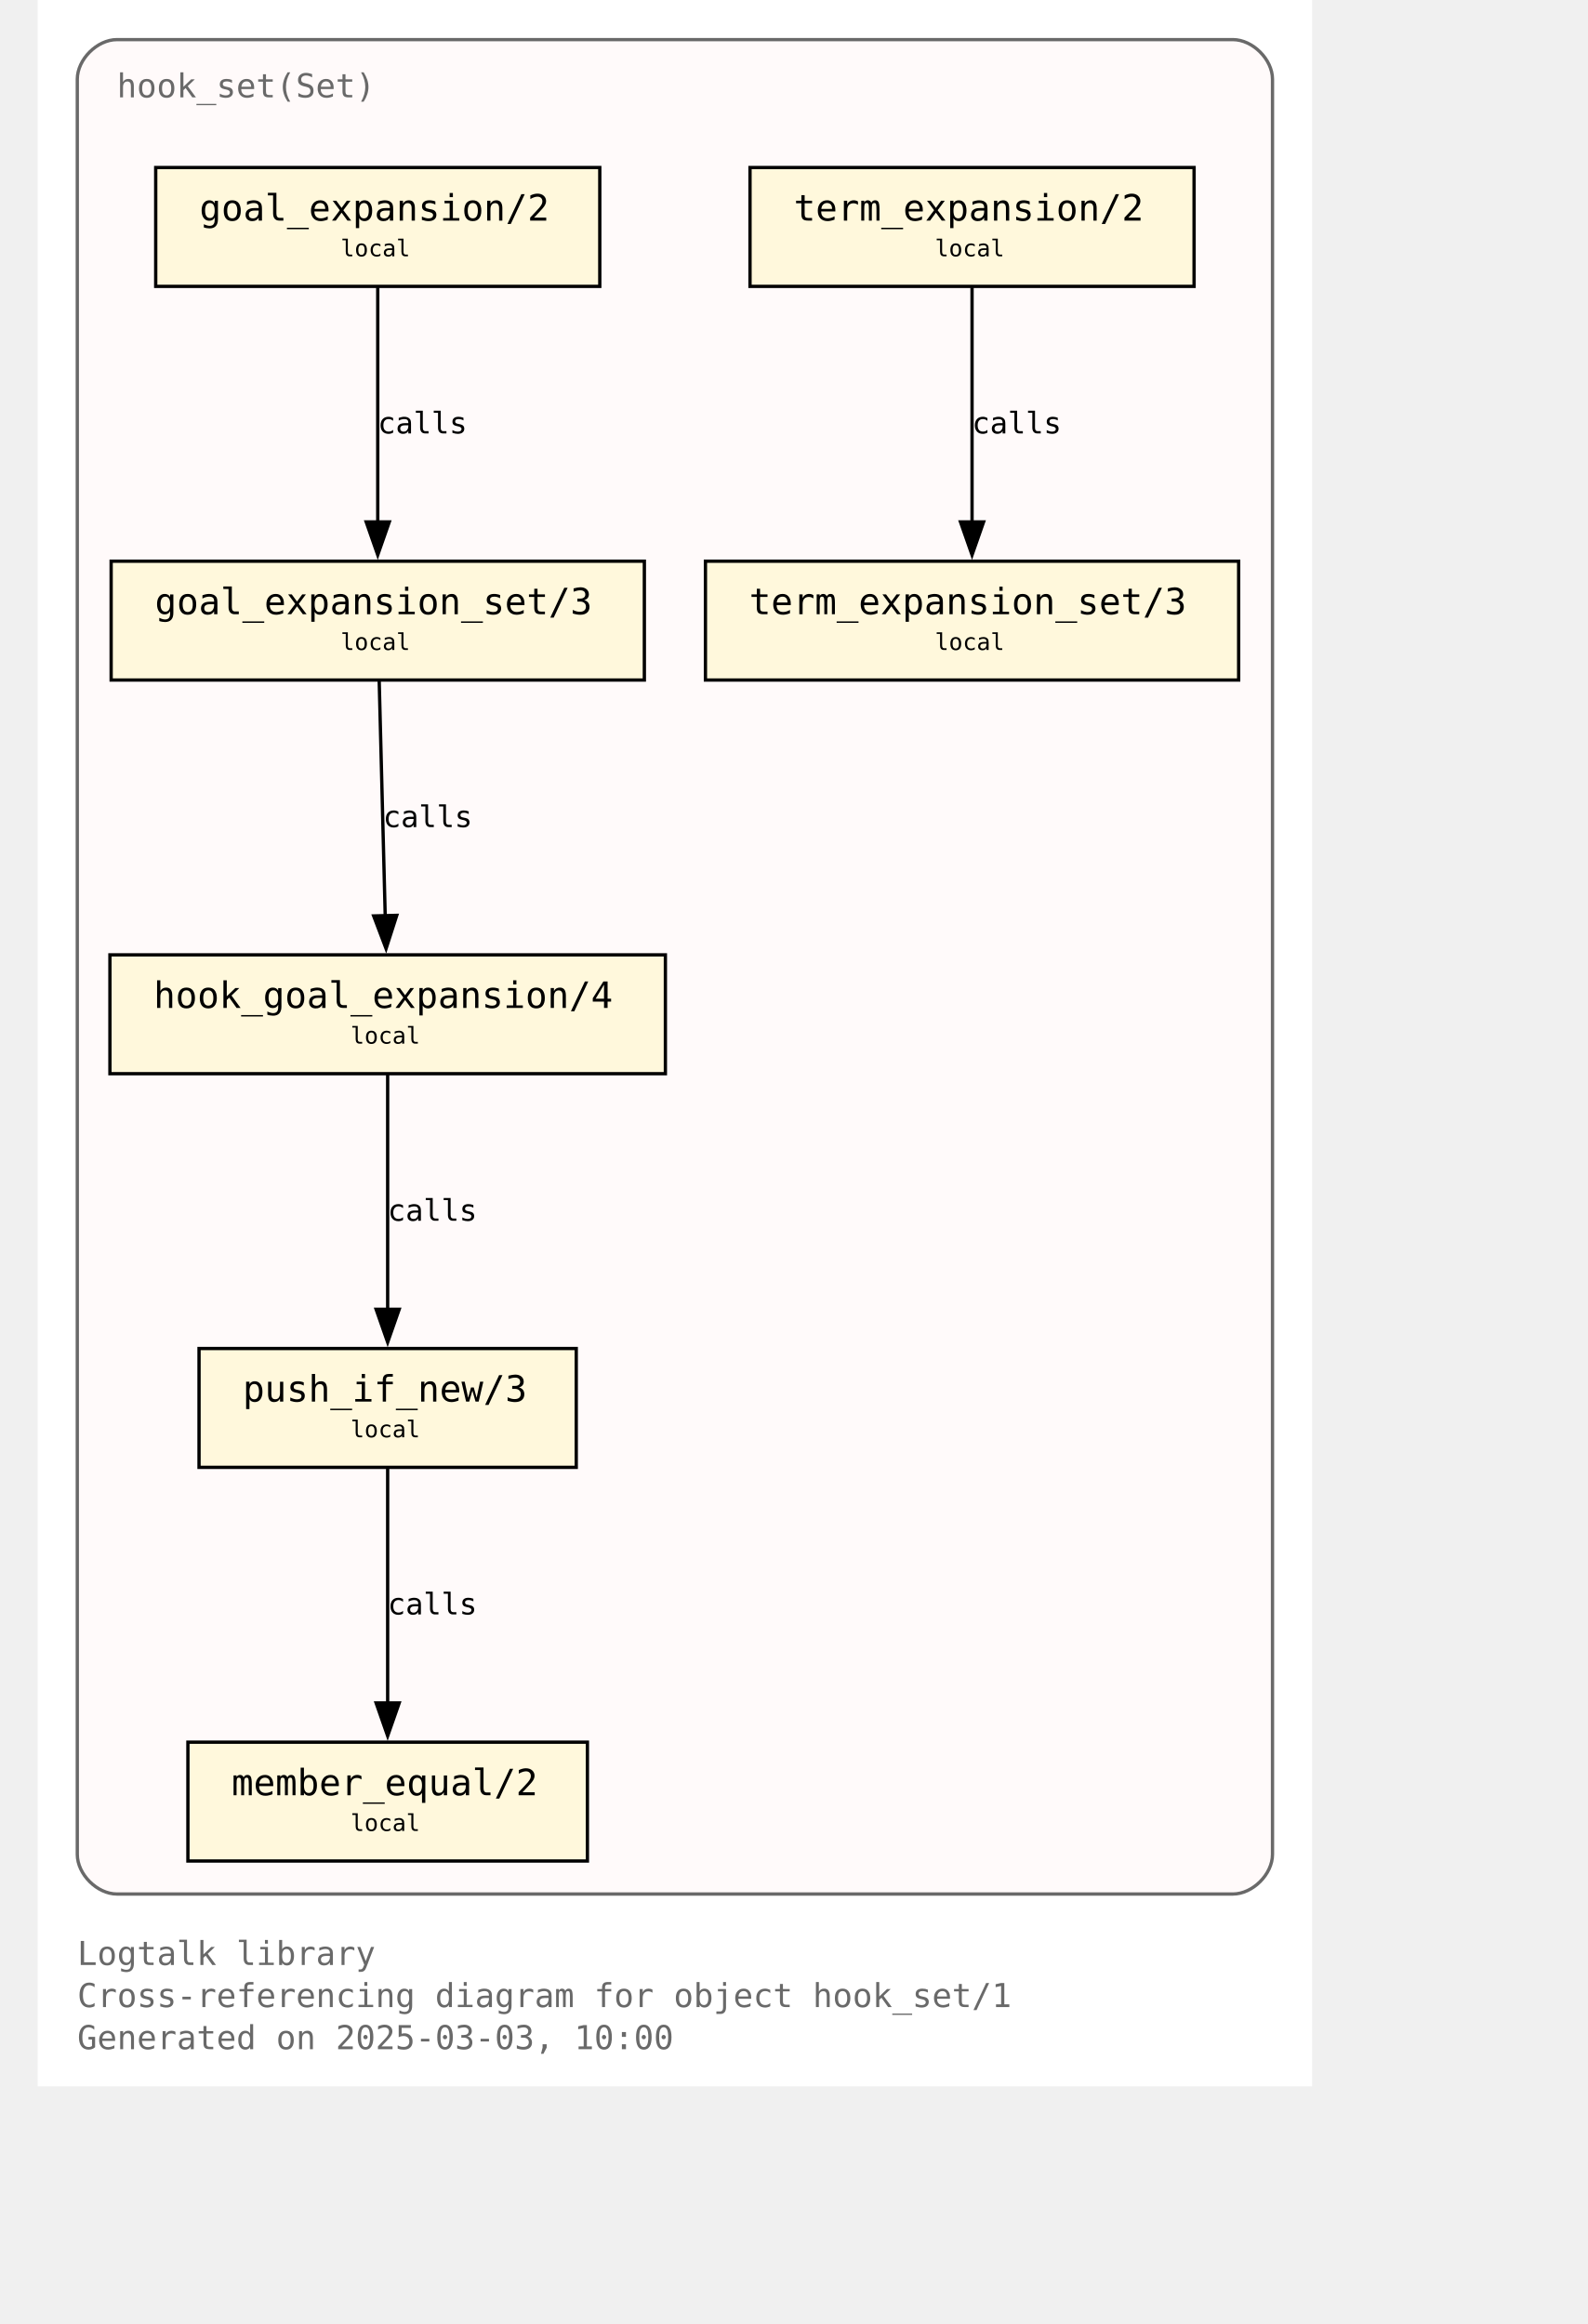
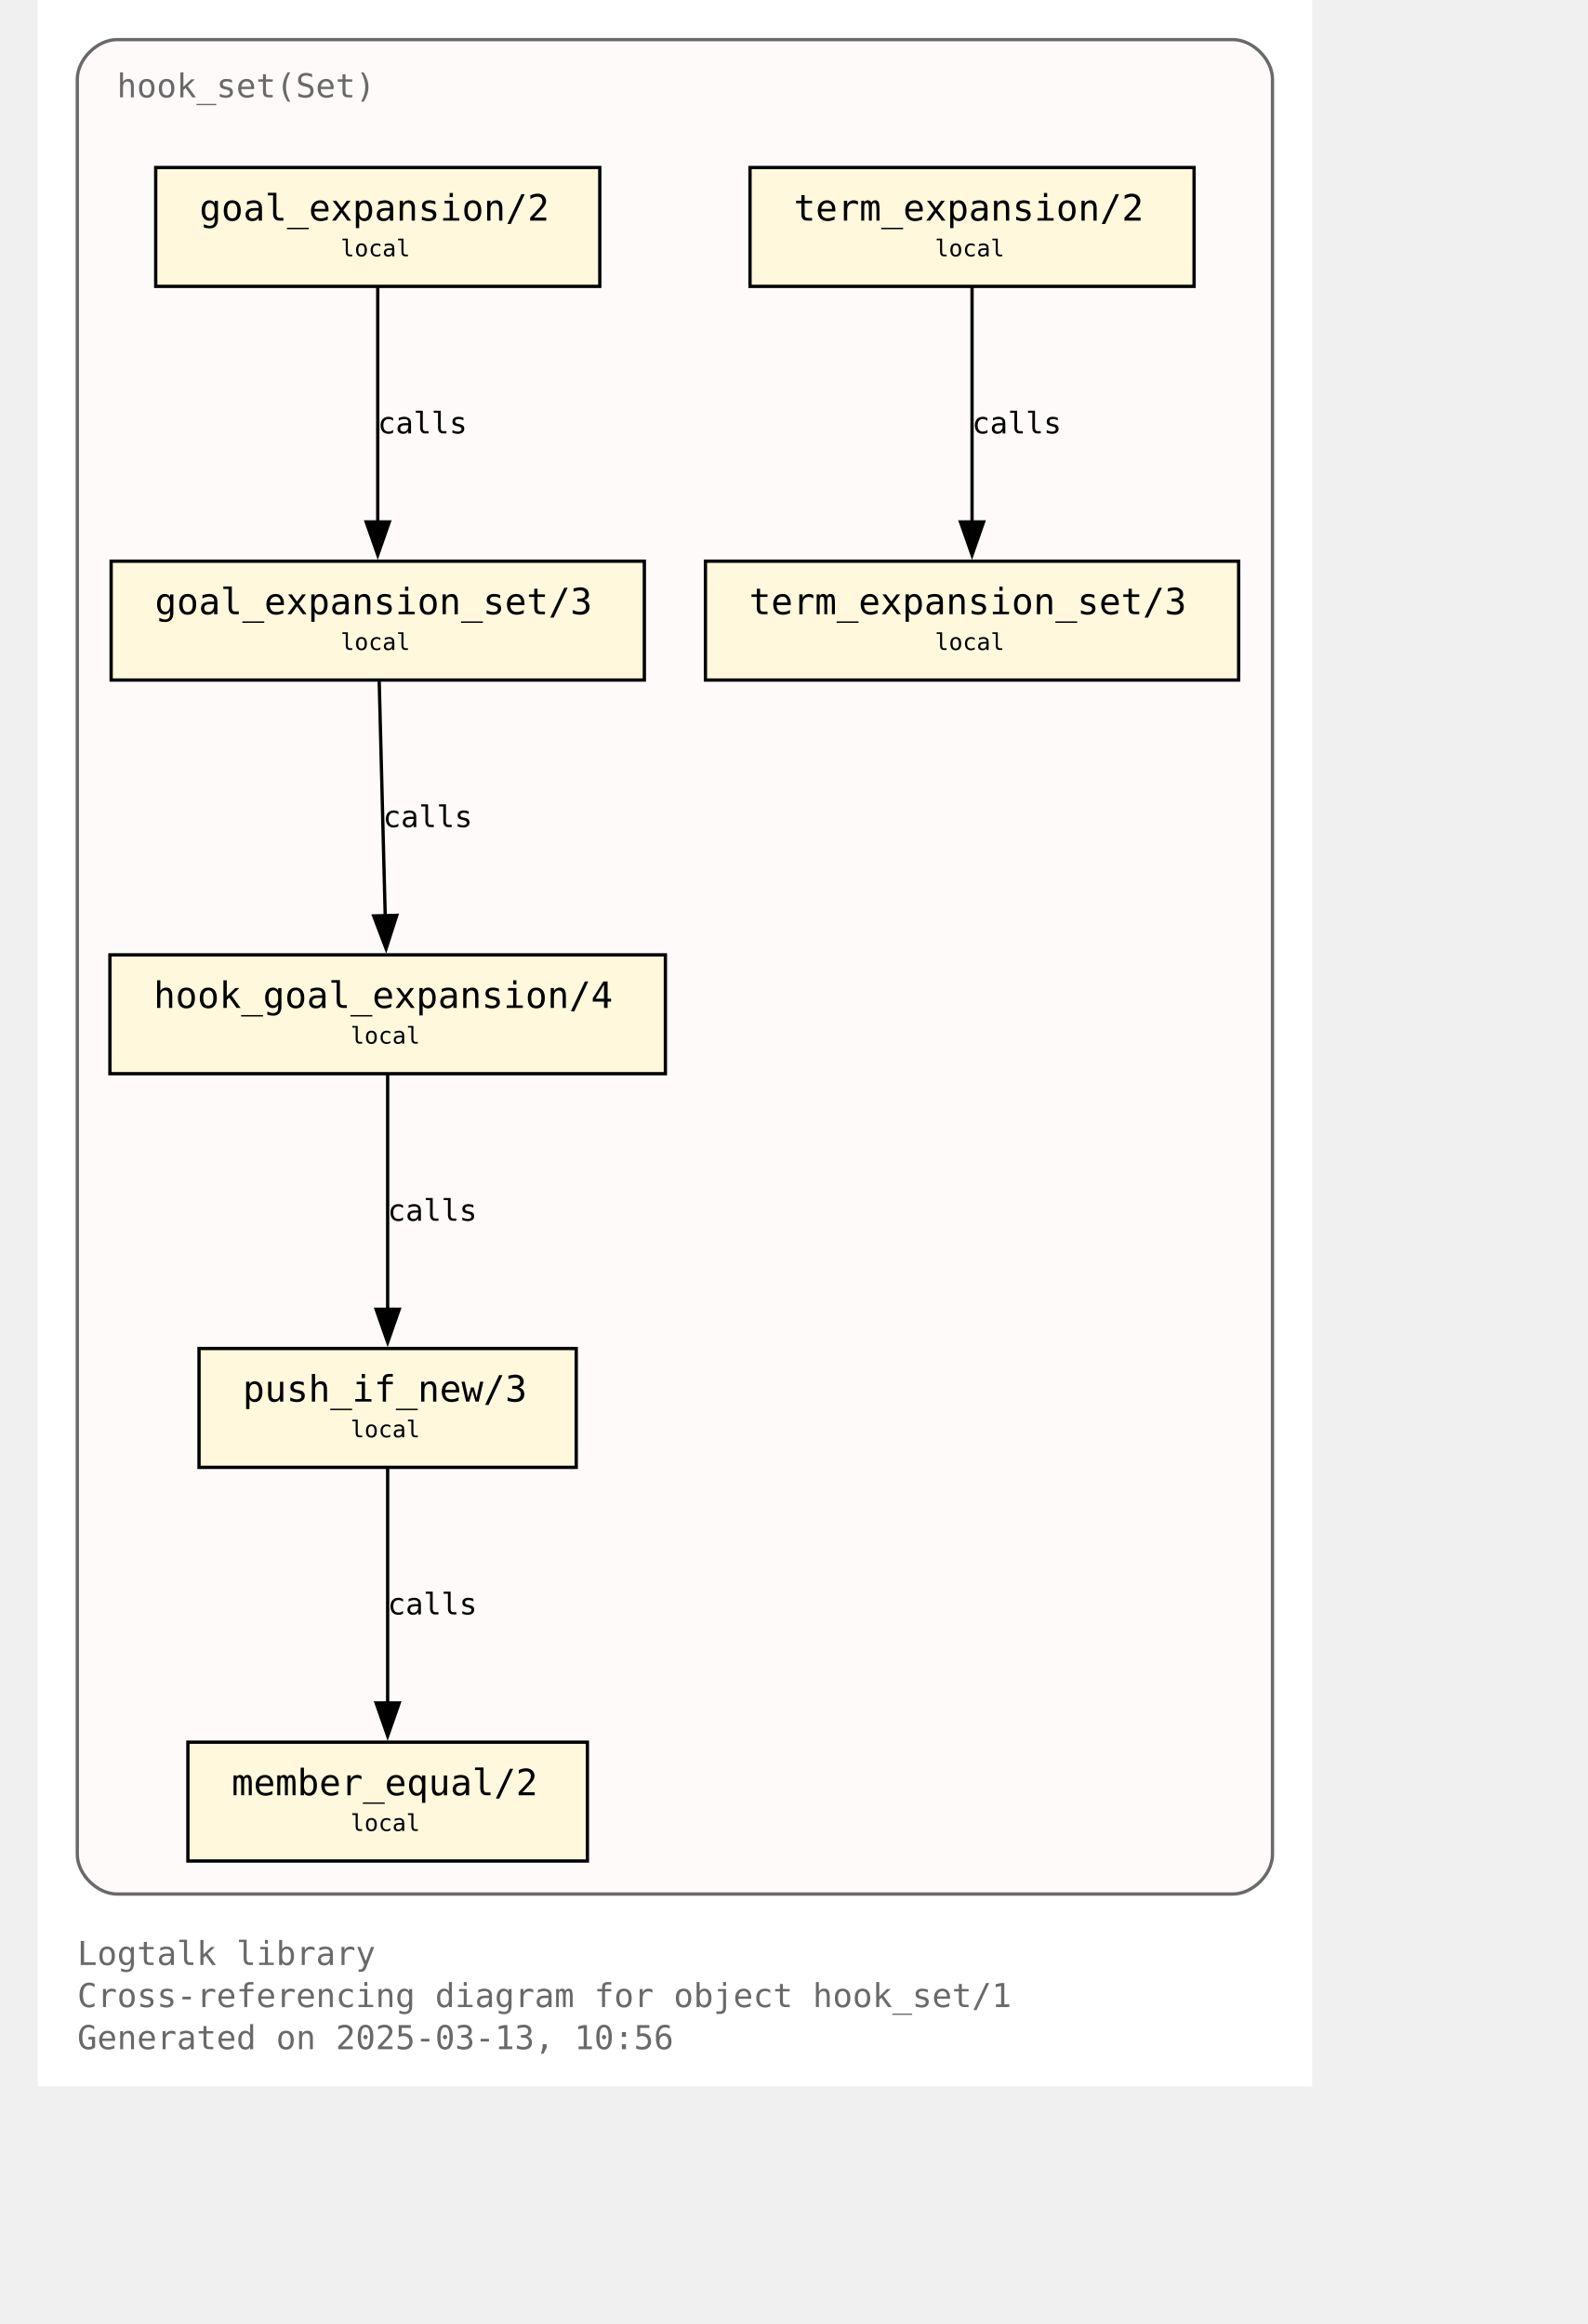
<svg xmlns="http://www.w3.org/2000/svg" xmlns:xlink="http://www.w3.org/1999/xlink" width="530pt" height="776pt" viewBox="72.00 72.00 458.00 704.00">
  <g id="graph0" class="graph" transform="scale(1 1) rotate(0) translate(76 700)">
    <polygon fill="white" stroke="none" points="-4,4 -4,-628 382,-628 382,4 -4,4" />
    <text text-anchor="start" x="8" y="-32.75" font-family="Monospace" font-size="10.00" fill="dimgray">Logtalk library</text>
    <text text-anchor="start" x="8" y="-20" font-family="Monospace" font-size="10.00" fill="dimgray">Cross-referencing diagram for object hook_set/1</text>
-     <text text-anchor="start" x="8" y="-7.25" font-family="Monospace" font-size="10.00" fill="dimgray">Generated on 2025-03-03, 10:00</text>
+     <text text-anchor="start" x="8" y="-7.25" font-family="Monospace" font-size="10.00" fill="dimgray">Generated on 2025-03-13, 10:56</text>
    <g id="clust1" class="cluster">
      <g id="a_clust1">
        <a xlink:title="hook_set(Set)">
          <path fill="snow" stroke="dimgray" d="M20,-54.25C20,-54.25 358,-54.25 358,-54.25 364,-54.25 370,-60.25 370,-66.25 370,-66.25 370,-604 370,-604 370,-610 364,-616 358,-616 358,-616 20,-616 20,-616 14,-616 8,-610 8,-604 8,-604 8,-66.25 8,-66.25 8,-60.25 14,-54.25 20,-54.25" />
          <g id="a_clust1_0">
-             <a xlink:href="https://github.com/LogtalkDotOrg/logtalk3/tree/07a7c940589332dacac150f59a0088791542fb46/library/hook_flows/hook_set.lgt" xlink:title="https://github.com/LogtalkDotOrg/logtalk3/tree/07a7c940589332dacac150f59a0088791542fb46/library/hook_flows/hook_set.lgt">
+             <a xlink:href="https://github.com/LogtalkDotOrg/logtalk3/tree/e11d848b09c76069951b977458c07b69d1fc26e5/library/hook_flows/hook_set.lgt" xlink:title="https://github.com/LogtalkDotOrg/logtalk3/tree/e11d848b09c76069951b977458c07b69d1fc26e5/library/hook_flows/hook_set.lgt">
              <text text-anchor="start" x="20" y="-598.5" font-family="Monospace" font-size="10.00" fill="dimgray">hook_set(Set)</text>
            </a>
          </g>
        </a>
      </g>
    </g>
    <g id="node1" class="node">
      <g id="a_node1">
-         <a xlink:href="https://github.com/LogtalkDotOrg/logtalk3/tree/07a7c940589332dacac150f59a0088791542fb46/library/hook_flows/hook_set.lgt#L52" xlink:title="https://github.com/LogtalkDotOrg/logtalk3/tree/07a7c940589332dacac150f59a0088791542fb46/library/hook_flows/hook_set.lgt#L52">
+         <a xlink:href="https://github.com/LogtalkDotOrg/logtalk3/tree/e11d848b09c76069951b977458c07b69d1fc26e5/library/hook_flows/hook_set.lgt#L52" xlink:title="https://github.com/LogtalkDotOrg/logtalk3/tree/e11d848b09c76069951b977458c07b69d1fc26e5/library/hook_flows/hook_set.lgt#L52">
          <polygon fill="cornsilk" stroke="black" points="166.25,-577.25 31.75,-577.25 31.75,-541.25 166.25,-541.25 166.25,-577.25" />
          <text text-anchor="start" x="39.75" y="-561.95" font-family="Monospace" font-size="9.00"> </text>
          <text text-anchor="start" x="45" y="-561.17" font-family="Monospace" font-size="11.00">goal_expansion/2</text>
          <text text-anchor="start" x="153" y="-561.95" font-family="Monospace" font-size="9.00"> </text>
          <text text-anchor="start" x="39.75" y="-549.58" font-family="Monospace" font-size="9.00"> </text>
          <text text-anchor="start" x="87.75" y="-550.35" font-family="Monospace" font-size="7.00">local</text>
          <text text-anchor="start" x="153" y="-549.58" font-family="Monospace" font-size="9.00"> </text>
        </a>
      </g>
    </g>
    <g id="node4" class="node">
      <g id="a_node4">
-         <a xlink:href="https://github.com/LogtalkDotOrg/logtalk3/tree/07a7c940589332dacac150f59a0088791542fb46/library/hook_flows/hook_set.lgt#L56" xlink:title="https://github.com/LogtalkDotOrg/logtalk3/tree/07a7c940589332dacac150f59a0088791542fb46/library/hook_flows/hook_set.lgt#L56">
+         <a xlink:href="https://github.com/LogtalkDotOrg/logtalk3/tree/e11d848b09c76069951b977458c07b69d1fc26e5/library/hook_flows/hook_set.lgt#L56" xlink:title="https://github.com/LogtalkDotOrg/logtalk3/tree/e11d848b09c76069951b977458c07b69d1fc26e5/library/hook_flows/hook_set.lgt#L56">
          <polygon fill="cornsilk" stroke="black" points="179.75,-458 18.25,-458 18.25,-422 179.75,-422 179.75,-458" />
          <text text-anchor="start" x="26.25" y="-442.7" font-family="Monospace" font-size="9.00"> </text>
          <text text-anchor="start" x="31.5" y="-441.93" font-family="Monospace" font-size="11.00">goal_expansion_set/3</text>
          <text text-anchor="start" x="166.5" y="-442.7" font-family="Monospace" font-size="9.00"> </text>
          <text text-anchor="start" x="26.25" y="-430.32" font-family="Monospace" font-size="9.00"> </text>
          <text text-anchor="start" x="87.75" y="-431.1" font-family="Monospace" font-size="7.00">local</text>
          <text text-anchor="start" x="166.5" y="-430.32" font-family="Monospace" font-size="9.00"> </text>
        </a>
      </g>
    </g>
    <g id="edge2" class="edge">
      <g id="a_edge2">
-         <a xlink:href="https://github.com/LogtalkDotOrg/logtalk3/tree/07a7c940589332dacac150f59a0088791542fb46/library/hook_flows/hook_set.lgt#L52" xlink:title="calls">
+         <a xlink:href="https://github.com/LogtalkDotOrg/logtalk3/tree/e11d848b09c76069951b977458c07b69d1fc26e5/library/hook_flows/hook_set.lgt#L52" xlink:title="calls">
          <path fill="none" stroke="black" d="M99,-540.95C99,-522.25 99,-492.12 99,-469.83" />
          <polygon fill="black" stroke="black" points="102.5,-469.89 99,-459.89 95.5,-469.89 102.5,-469.89" />
        </a>
      </g>
      <g id="a_edge2-label">
-         <a xlink:href="https://github.com/LogtalkDotOrg/logtalk3/tree/07a7c940589332dacac150f59a0088791542fb46/library/hook_flows/hook_set.lgt#L52" xlink:title="https://github.com/LogtalkDotOrg/logtalk3/tree/07a7c940589332dacac150f59a0088791542fb46/library/hook_flows/hook_set.lgt#L52">
+         <a xlink:href="https://github.com/LogtalkDotOrg/logtalk3/tree/e11d848b09c76069951b977458c07b69d1fc26e5/library/hook_flows/hook_set.lgt#L52" xlink:title="https://github.com/LogtalkDotOrg/logtalk3/tree/e11d848b09c76069951b977458c07b69d1fc26e5/library/hook_flows/hook_set.lgt#L52">
          <text text-anchor="start" x="99" y="-496.7" font-family="Monospace" font-size="9.00">calls</text>
        </a>
      </g>
    </g>
    <g id="node2" class="node">
      <g id="a_node2">
-         <a xlink:href="https://github.com/LogtalkDotOrg/logtalk3/tree/07a7c940589332dacac150f59a0088791542fb46/library/hook_flows/hook_set.lgt#L40" xlink:title="https://github.com/LogtalkDotOrg/logtalk3/tree/07a7c940589332dacac150f59a0088791542fb46/library/hook_flows/hook_set.lgt#L40">
+         <a xlink:href="https://github.com/LogtalkDotOrg/logtalk3/tree/e11d848b09c76069951b977458c07b69d1fc26e5/library/hook_flows/hook_set.lgt#L40" xlink:title="https://github.com/LogtalkDotOrg/logtalk3/tree/e11d848b09c76069951b977458c07b69d1fc26e5/library/hook_flows/hook_set.lgt#L40">
          <polygon fill="cornsilk" stroke="black" points="346.25,-577.25 211.75,-577.25 211.75,-541.25 346.25,-541.25 346.25,-577.25" />
          <text text-anchor="start" x="219.75" y="-561.95" font-family="Monospace" font-size="9.00"> </text>
          <text text-anchor="start" x="225" y="-561.17" font-family="Monospace" font-size="11.00">term_expansion/2</text>
          <text text-anchor="start" x="333" y="-561.95" font-family="Monospace" font-size="9.00"> </text>
          <text text-anchor="start" x="219.75" y="-549.58" font-family="Monospace" font-size="9.00"> </text>
          <text text-anchor="start" x="267.75" y="-550.35" font-family="Monospace" font-size="7.00">local</text>
          <text text-anchor="start" x="333" y="-549.58" font-family="Monospace" font-size="9.00"> </text>
        </a>
      </g>
    </g>
    <g id="node3" class="node">
      <g id="a_node3">
-         <a xlink:href="https://github.com/LogtalkDotOrg/logtalk3/tree/07a7c940589332dacac150f59a0088791542fb46/library/hook_flows/hook_set.lgt#L44" xlink:title="https://github.com/LogtalkDotOrg/logtalk3/tree/07a7c940589332dacac150f59a0088791542fb46/library/hook_flows/hook_set.lgt#L44">
+         <a xlink:href="https://github.com/LogtalkDotOrg/logtalk3/tree/e11d848b09c76069951b977458c07b69d1fc26e5/library/hook_flows/hook_set.lgt#L44" xlink:title="https://github.com/LogtalkDotOrg/logtalk3/tree/e11d848b09c76069951b977458c07b69d1fc26e5/library/hook_flows/hook_set.lgt#L44">
          <polygon fill="cornsilk" stroke="black" points="359.75,-458 198.25,-458 198.25,-422 359.75,-422 359.75,-458" />
          <text text-anchor="start" x="206.25" y="-442.7" font-family="Monospace" font-size="9.00"> </text>
          <text text-anchor="start" x="211.5" y="-441.93" font-family="Monospace" font-size="11.00">term_expansion_set/3</text>
          <text text-anchor="start" x="346.5" y="-442.7" font-family="Monospace" font-size="9.00"> </text>
          <text text-anchor="start" x="206.25" y="-430.32" font-family="Monospace" font-size="9.00"> </text>
          <text text-anchor="start" x="267.75" y="-431.1" font-family="Monospace" font-size="7.00">local</text>
          <text text-anchor="start" x="346.5" y="-430.32" font-family="Monospace" font-size="9.00"> </text>
        </a>
      </g>
    </g>
    <g id="edge1" class="edge">
      <g id="a_edge1">
-         <a xlink:href="https://github.com/LogtalkDotOrg/logtalk3/tree/07a7c940589332dacac150f59a0088791542fb46/library/hook_flows/hook_set.lgt#L40" xlink:title="calls">
+         <a xlink:href="https://github.com/LogtalkDotOrg/logtalk3/tree/e11d848b09c76069951b977458c07b69d1fc26e5/library/hook_flows/hook_set.lgt#L40" xlink:title="calls">
          <path fill="none" stroke="black" d="M279,-540.95C279,-522.25 279,-492.12 279,-469.83" />
          <polygon fill="black" stroke="black" points="282.5,-469.89 279,-459.89 275.5,-469.89 282.5,-469.89" />
        </a>
      </g>
      <g id="a_edge1-label">
-         <a xlink:href="https://github.com/LogtalkDotOrg/logtalk3/tree/07a7c940589332dacac150f59a0088791542fb46/library/hook_flows/hook_set.lgt#L40" xlink:title="https://github.com/LogtalkDotOrg/logtalk3/tree/07a7c940589332dacac150f59a0088791542fb46/library/hook_flows/hook_set.lgt#L40">
+         <a xlink:href="https://github.com/LogtalkDotOrg/logtalk3/tree/e11d848b09c76069951b977458c07b69d1fc26e5/library/hook_flows/hook_set.lgt#L40" xlink:title="https://github.com/LogtalkDotOrg/logtalk3/tree/e11d848b09c76069951b977458c07b69d1fc26e5/library/hook_flows/hook_set.lgt#L40">
          <text text-anchor="start" x="279" y="-496.7" font-family="Monospace" font-size="9.00">calls</text>
        </a>
      </g>
    </g>
    <g id="node5" class="node">
      <g id="a_node5">
-         <a xlink:href="https://github.com/LogtalkDotOrg/logtalk3/tree/07a7c940589332dacac150f59a0088791542fb46/library/hook_flows/hook_set.lgt#L63" xlink:title="https://github.com/LogtalkDotOrg/logtalk3/tree/07a7c940589332dacac150f59a0088791542fb46/library/hook_flows/hook_set.lgt#L63">
+         <a xlink:href="https://github.com/LogtalkDotOrg/logtalk3/tree/e11d848b09c76069951b977458c07b69d1fc26e5/library/hook_flows/hook_set.lgt#L63" xlink:title="https://github.com/LogtalkDotOrg/logtalk3/tree/e11d848b09c76069951b977458c07b69d1fc26e5/library/hook_flows/hook_set.lgt#L63">
          <polygon fill="cornsilk" stroke="black" points="186.12,-338.75 17.88,-338.75 17.88,-302.75 186.12,-302.75 186.12,-338.75" />
          <text text-anchor="start" x="25.88" y="-323.45" font-family="Monospace" font-size="9.00"> </text>
          <text text-anchor="start" x="31.12" y="-322.68" font-family="Monospace" font-size="11.00">hook_goal_expansion/4</text>
          <text text-anchor="start" x="172.88" y="-323.45" font-family="Monospace" font-size="9.00"> </text>
          <text text-anchor="start" x="25.88" y="-311.07" font-family="Monospace" font-size="9.00"> </text>
          <text text-anchor="start" x="90.75" y="-311.85" font-family="Monospace" font-size="7.00">local</text>
          <text text-anchor="start" x="172.88" y="-311.07" font-family="Monospace" font-size="9.00"> </text>
        </a>
      </g>
    </g>
    <g id="edge3" class="edge">
      <g id="a_edge3">
-         <a xlink:href="https://github.com/LogtalkDotOrg/logtalk3/tree/07a7c940589332dacac150f59a0088791542fb46/library/hook_flows/hook_set.lgt#L56" xlink:title="calls">
+         <a xlink:href="https://github.com/LogtalkDotOrg/logtalk3/tree/e11d848b09c76069951b977458c07b69d1fc26e5/library/hook_flows/hook_set.lgt#L56" xlink:title="calls">
          <path fill="none" stroke="black" d="M99.44,-421.7C99.92,-403 100.69,-372.87 101.26,-350.58" />
          <polygon fill="black" stroke="black" points="104.76,-350.72 101.52,-340.63 97.76,-350.54 104.76,-350.72" />
        </a>
      </g>
      <g id="a_edge3-label">
-         <a xlink:href="https://github.com/LogtalkDotOrg/logtalk3/tree/07a7c940589332dacac150f59a0088791542fb46/library/hook_flows/hook_set.lgt#L56" xlink:title="https://github.com/LogtalkDotOrg/logtalk3/tree/07a7c940589332dacac150f59a0088791542fb46/library/hook_flows/hook_set.lgt#L56">
+         <a xlink:href="https://github.com/LogtalkDotOrg/logtalk3/tree/e11d848b09c76069951b977458c07b69d1fc26e5/library/hook_flows/hook_set.lgt#L56" xlink:title="https://github.com/LogtalkDotOrg/logtalk3/tree/e11d848b09c76069951b977458c07b69d1fc26e5/library/hook_flows/hook_set.lgt#L56">
          <text text-anchor="start" x="100.59" y="-377.45" font-family="Monospace" font-size="9.00">calls</text>
        </a>
      </g>
    </g>
    <g id="node6" class="node">
      <g id="a_node6">
-         <a xlink:href="https://github.com/LogtalkDotOrg/logtalk3/tree/07a7c940589332dacac150f59a0088791542fb46/library/hook_flows/hook_set.lgt#L78" xlink:title="https://github.com/LogtalkDotOrg/logtalk3/tree/07a7c940589332dacac150f59a0088791542fb46/library/hook_flows/hook_set.lgt#L78">
+         <a xlink:href="https://github.com/LogtalkDotOrg/logtalk3/tree/e11d848b09c76069951b977458c07b69d1fc26e5/library/hook_flows/hook_set.lgt#L78" xlink:title="https://github.com/LogtalkDotOrg/logtalk3/tree/e11d848b09c76069951b977458c07b69d1fc26e5/library/hook_flows/hook_set.lgt#L78">
          <polygon fill="cornsilk" stroke="black" points="159.12,-219.5 44.87,-219.5 44.87,-183.5 159.12,-183.5 159.12,-219.5" />
          <text text-anchor="start" x="52.88" y="-204.2" font-family="Monospace" font-size="9.00"> </text>
          <text text-anchor="start" x="58.12" y="-203.43" font-family="Monospace" font-size="11.00">push_if_new/3</text>
          <text text-anchor="start" x="145.88" y="-204.2" font-family="Monospace" font-size="9.00"> </text>
          <text text-anchor="start" x="52.88" y="-191.82" font-family="Monospace" font-size="9.00"> </text>
          <text text-anchor="start" x="90.75" y="-192.6" font-family="Monospace" font-size="7.00">local</text>
          <text text-anchor="start" x="145.88" y="-191.82" font-family="Monospace" font-size="9.00"> </text>
        </a>
      </g>
    </g>
    <g id="edge4" class="edge">
      <g id="a_edge4">
-         <a xlink:href="https://github.com/LogtalkDotOrg/logtalk3/tree/07a7c940589332dacac150f59a0088791542fb46/library/hook_flows/hook_set.lgt#L63" xlink:title="calls">
+         <a xlink:href="https://github.com/LogtalkDotOrg/logtalk3/tree/e11d848b09c76069951b977458c07b69d1fc26e5/library/hook_flows/hook_set.lgt#L63" xlink:title="calls">
          <path fill="none" stroke="black" d="M102,-302.45C102,-283.75 102,-253.62 102,-231.33" />
          <polygon fill="black" stroke="black" points="105.5,-231.39 102,-221.39 98.5,-231.39 105.5,-231.39" />
        </a>
      </g>
      <g id="a_edge4-label">
-         <a xlink:href="https://github.com/LogtalkDotOrg/logtalk3/tree/07a7c940589332dacac150f59a0088791542fb46/library/hook_flows/hook_set.lgt#L63" xlink:title="https://github.com/LogtalkDotOrg/logtalk3/tree/07a7c940589332dacac150f59a0088791542fb46/library/hook_flows/hook_set.lgt#L63">
+         <a xlink:href="https://github.com/LogtalkDotOrg/logtalk3/tree/e11d848b09c76069951b977458c07b69d1fc26e5/library/hook_flows/hook_set.lgt#L63" xlink:title="https://github.com/LogtalkDotOrg/logtalk3/tree/e11d848b09c76069951b977458c07b69d1fc26e5/library/hook_flows/hook_set.lgt#L63">
          <text text-anchor="start" x="102" y="-258.2" font-family="Monospace" font-size="9.00">calls</text>
        </a>
      </g>
    </g>
    <g id="node7" class="node">
      <g id="a_node7">
-         <a xlink:href="https://github.com/LogtalkDotOrg/logtalk3/tree/07a7c940589332dacac150f59a0088791542fb46/library/hook_flows/hook_set.lgt#L81" xlink:title="https://github.com/LogtalkDotOrg/logtalk3/tree/07a7c940589332dacac150f59a0088791542fb46/library/hook_flows/hook_set.lgt#L81">
+         <a xlink:href="https://github.com/LogtalkDotOrg/logtalk3/tree/e11d848b09c76069951b977458c07b69d1fc26e5/library/hook_flows/hook_set.lgt#L81" xlink:title="https://github.com/LogtalkDotOrg/logtalk3/tree/e11d848b09c76069951b977458c07b69d1fc26e5/library/hook_flows/hook_set.lgt#L81">
          <polygon fill="cornsilk" stroke="black" points="162.5,-100.25 41.5,-100.25 41.5,-64.25 162.5,-64.25 162.5,-100.25" />
          <text text-anchor="start" x="49.5" y="-84.95" font-family="Monospace" font-size="9.00"> </text>
          <text text-anchor="start" x="54.75" y="-84.17" font-family="Monospace" font-size="11.00">member_equal/2</text>
          <text text-anchor="start" x="149.25" y="-84.95" font-family="Monospace" font-size="9.00"> </text>
          <text text-anchor="start" x="49.5" y="-72.58" font-family="Monospace" font-size="9.00"> </text>
          <text text-anchor="start" x="90.75" y="-73.35" font-family="Monospace" font-size="7.00">local</text>
          <text text-anchor="start" x="149.25" y="-72.58" font-family="Monospace" font-size="9.00"> </text>
        </a>
      </g>
    </g>
    <g id="edge5" class="edge">
      <g id="a_edge5">
-         <a xlink:href="https://github.com/LogtalkDotOrg/logtalk3/tree/07a7c940589332dacac150f59a0088791542fb46/library/hook_flows/hook_set.lgt#L78" xlink:title="calls">
+         <a xlink:href="https://github.com/LogtalkDotOrg/logtalk3/tree/e11d848b09c76069951b977458c07b69d1fc26e5/library/hook_flows/hook_set.lgt#L78" xlink:title="calls">
          <path fill="none" stroke="black" d="M102,-183.2C102,-164.5 102,-134.37 102,-112.08" />
          <polygon fill="black" stroke="black" points="105.5,-112.14 102,-102.14 98.5,-112.14 105.5,-112.14" />
        </a>
      </g>
      <g id="a_edge5-label">
-         <a xlink:href="https://github.com/LogtalkDotOrg/logtalk3/tree/07a7c940589332dacac150f59a0088791542fb46/library/hook_flows/hook_set.lgt#L78" xlink:title="https://github.com/LogtalkDotOrg/logtalk3/tree/07a7c940589332dacac150f59a0088791542fb46/library/hook_flows/hook_set.lgt#L78">
+         <a xlink:href="https://github.com/LogtalkDotOrg/logtalk3/tree/e11d848b09c76069951b977458c07b69d1fc26e5/library/hook_flows/hook_set.lgt#L78" xlink:title="https://github.com/LogtalkDotOrg/logtalk3/tree/e11d848b09c76069951b977458c07b69d1fc26e5/library/hook_flows/hook_set.lgt#L78">
          <text text-anchor="start" x="102" y="-138.95" font-family="Monospace" font-size="9.00">calls</text>
        </a>
      </g>
    </g>
  </g>
</svg>
